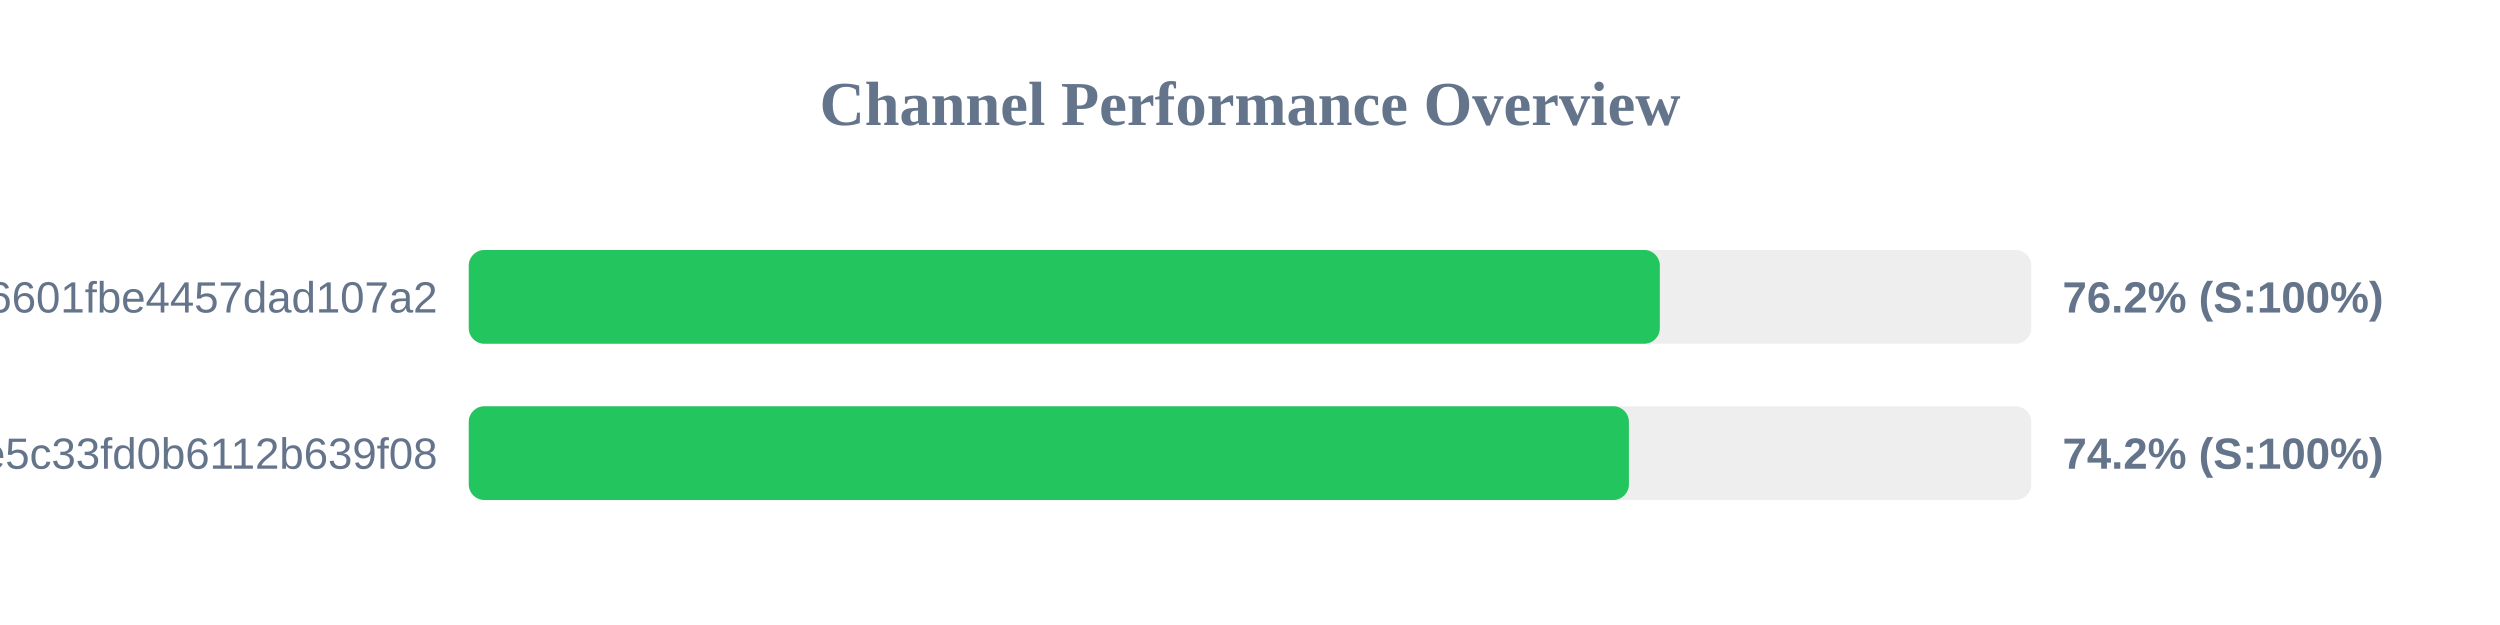
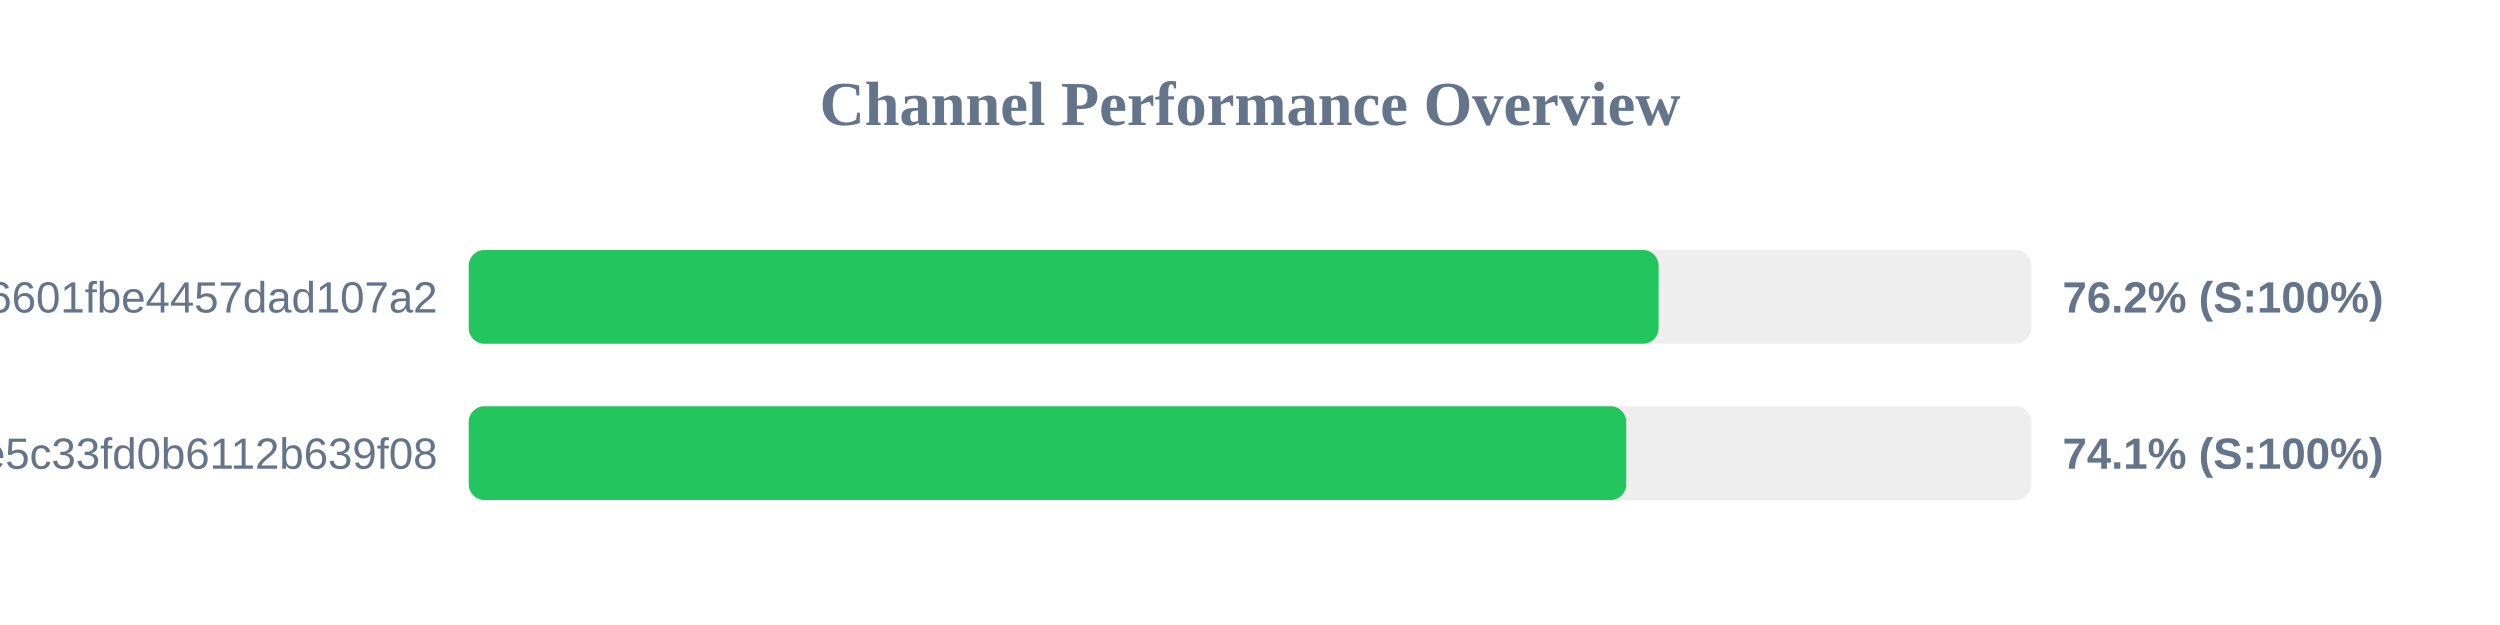
<svg xmlns="http://www.w3.org/2000/svg" width="800" height="200" version="1.1">
  <style>
        .row { font: 14px Arial; fill: #64748b; }
        .score { font: bold 14px Arial; fill: #64748b; }
    </style>
  <text x="400" y="40" text-anchor="middle" font-size="20px" font-weight="bold" fill="#64748b">Channel Performance Overview</text>
  <rect x="150" y="80" width="500" height="30" fill="#eee" rx="5" />
-   <rect x="150" y="80" width="381.15" height="30" fill="#22c55e" rx="5" />
+   <rect x="150" y="80" width="380.75" height="30" fill="#22c55e" rx="5" />
  <text x="140" y="100" text-anchor="end" class="row">6ca22ad3b96aa6601fbe4457dad107a2</text>
  <text x="660" y="100" text-anchor="start" class="score">76.2% (S:100%)</text>
  <rect x="150" y="130" width="500" height="30" fill="#eee" rx="5" />
-   <rect x="150" y="130" width="371.25" height="30" fill="#22c55e" rx="5" />
+   <rect x="150" y="130" width="370.4" height="30" fill="#22c55e" rx="5" />
  <text x="140" y="150" text-anchor="end" class="row">56c52d37015ce5c33fd0b6112b639f08</text>
-   <text x="660" y="150" text-anchor="start" class="score">74.2% (S:100%)</text>
+   <text x="660" y="150" text-anchor="start" class="score">74.1% (S:100%)</text>
</svg>
